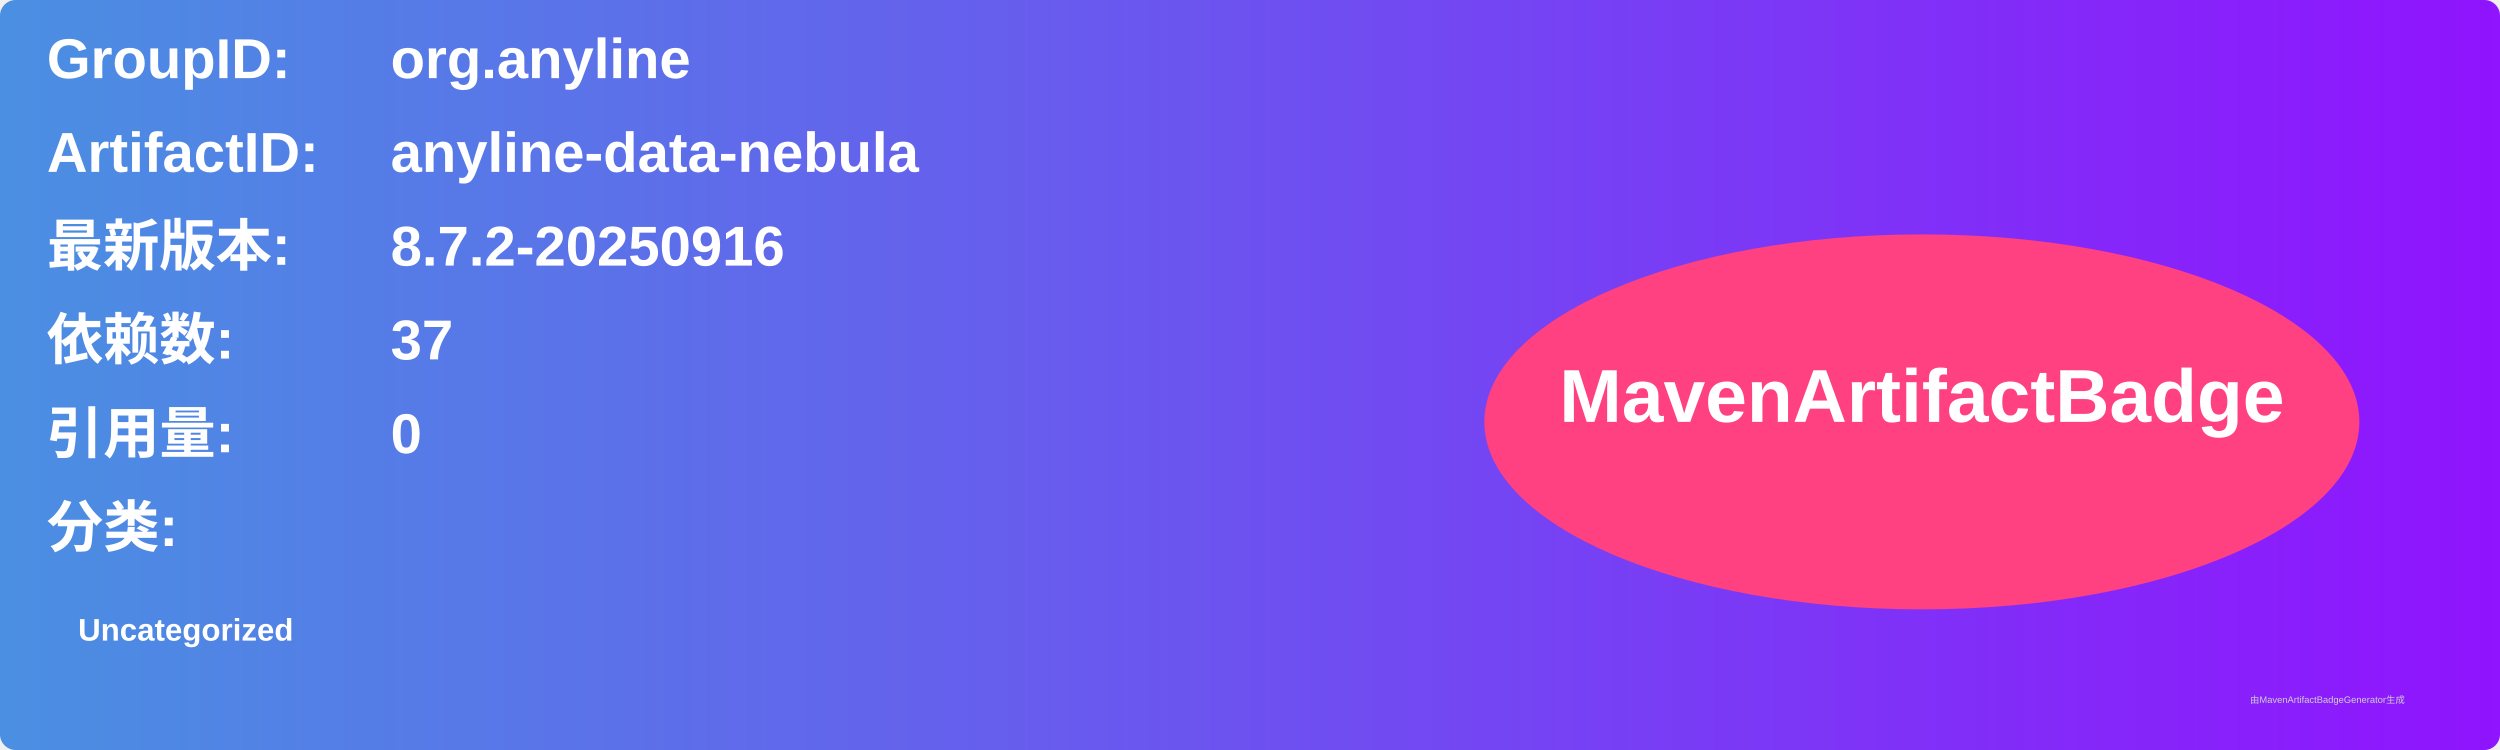
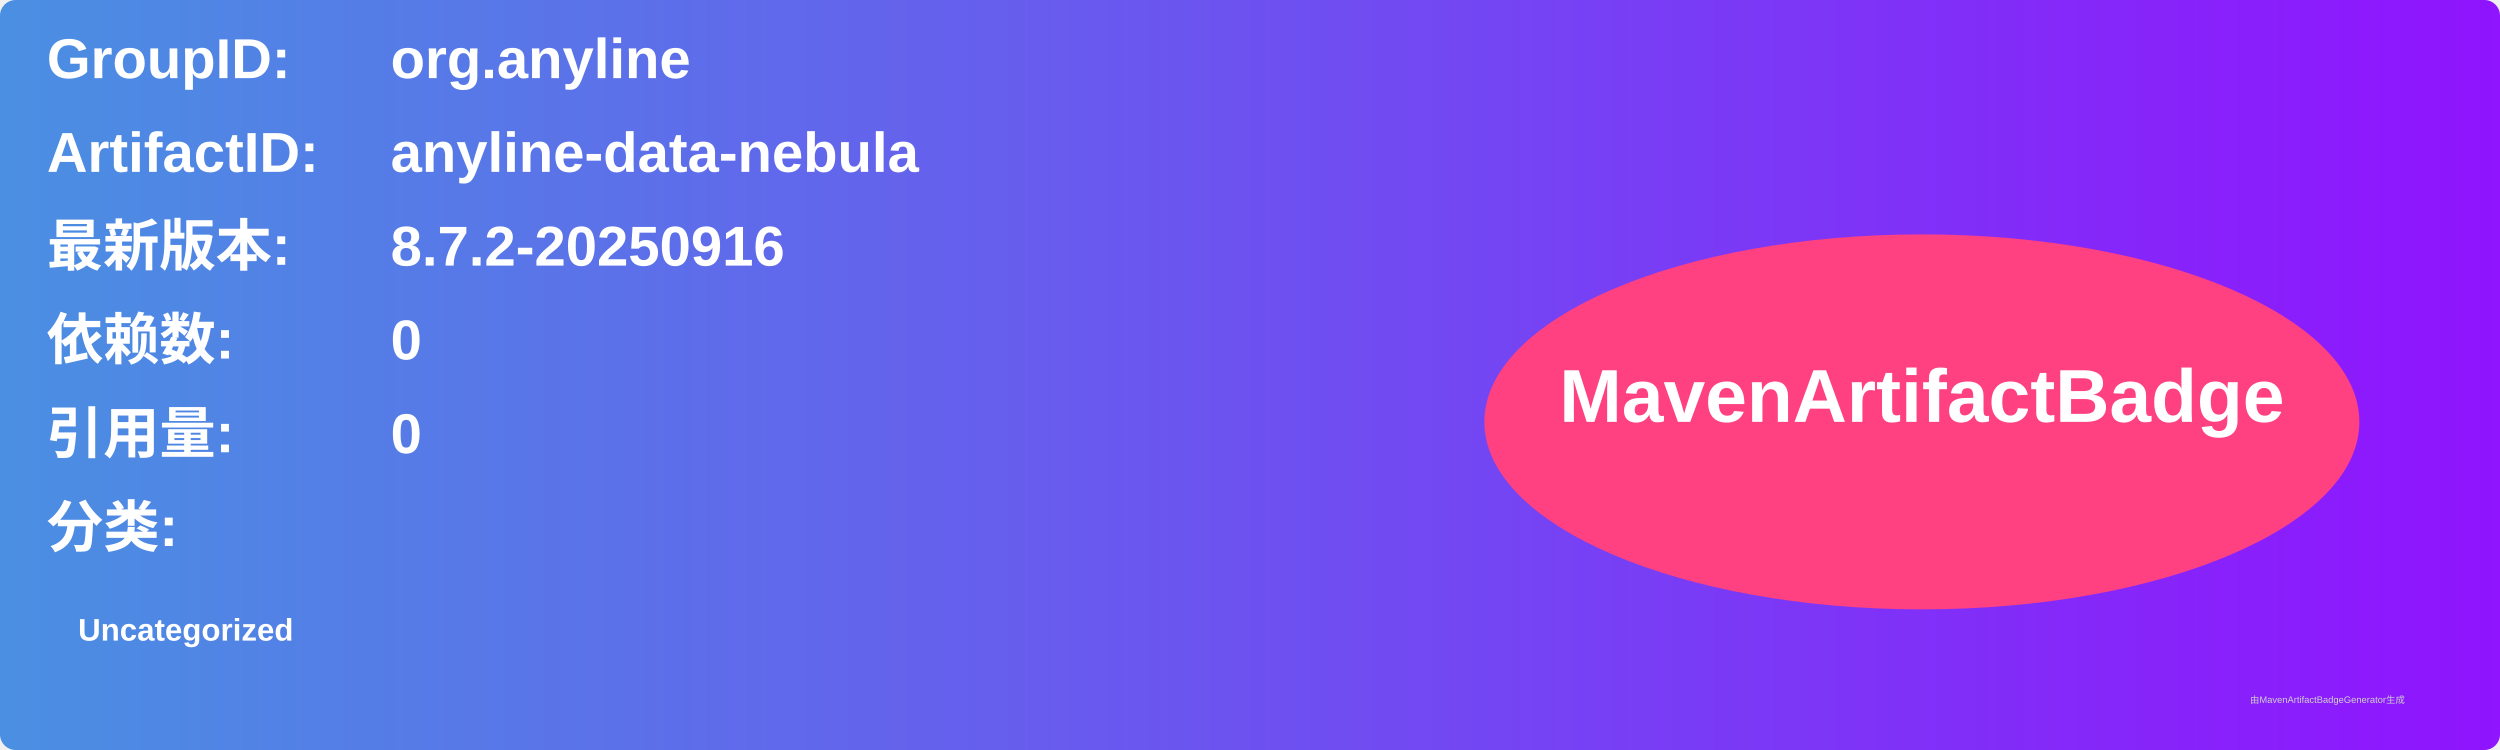
<svg xmlns="http://www.w3.org/2000/svg" width="800" height="240" viewBox="0 0 800 240">
  <linearGradient id="grad" x1="0%" y1="0%" x2="100%" y2="0%">
    <stop offset="0%" stop-color="#4a90e2" />
    <stop offset="100%" stop-color="#9013fe" />
  </linearGradient>
  <rect width="100%" height="100%" rx="5" ry="5" fill="url(#grad)" />
  <g transform="translate(15, 15)">
    <text x="0" y="10" font-family="Arial" font-size="18" fill="white" font-weight="bold" width="260">GroupID:</text>
    <text x="110" y="10" font-family="Arial" font-size="18" fill="white" font-weight="bold" width="460">org.anyline</text>
    <text x="0" y="40" font-family="Arial" font-size="18" fill="white" font-weight="bold" width="260">ArtifactID:</text>
    <text x="110" y="40" font-family="Arial" font-size="18" fill="white" font-weight="bold" width="460">anyline-data-nebula</text>
    <text x="0" y="70" font-family="Arial" font-size="18" fill="white" font-weight="bold">最新版本:</text>
    <text x="110" y="70" font-family="Arial" font-size="18" fill="white" font-weight="bold">
      <tspan font-weight="bold">8.7.2-20250916</tspan>
    </text>
    <text x="0" y="100" font-family="Arial" font-size="18" fill="white" font-weight="bold">依赖数: </text>
    <text x="110" y="100" font-family="Arial" font-size="18" fill="white">
-       <tspan font-weight="bold">37</tspan>
+       <tspan font-weight="bold">0</tspan>
    </text>
    <text x="0" y="130" font-family="Arial" font-size="18" fill="white" font-weight="bold">引用量: </text>
    <text x="110" y="130" font-family="Arial" font-size="18" fill="white">
      <tspan font-weight="bold">0</tspan>
    </text>
    <text x="0" y="160" font-family="Arial" font-size="18" fill="white" font-weight="bold">分类:</text>
    <text x="10" y="190" font-family="Arial" font-size="10" fill="white">
      <tspan font-weight="bold">Uncategorized</tspan>
    </text>
    <ellipse cx="600" cy="120" rx="140" ry="60" fill="#ff4081" />
    <text x="600" y="120" text-anchor="middle" font-family="Arial" font-size="24" fill="white" font-weight="bold">MavenArtifactBadge</text>
  </g>
  <text x="720" y="225" font-family="Arial" font-size="3" fill="#d0d0d0">由MavenArtifactBadgeGenerator生成</text>
</svg>
